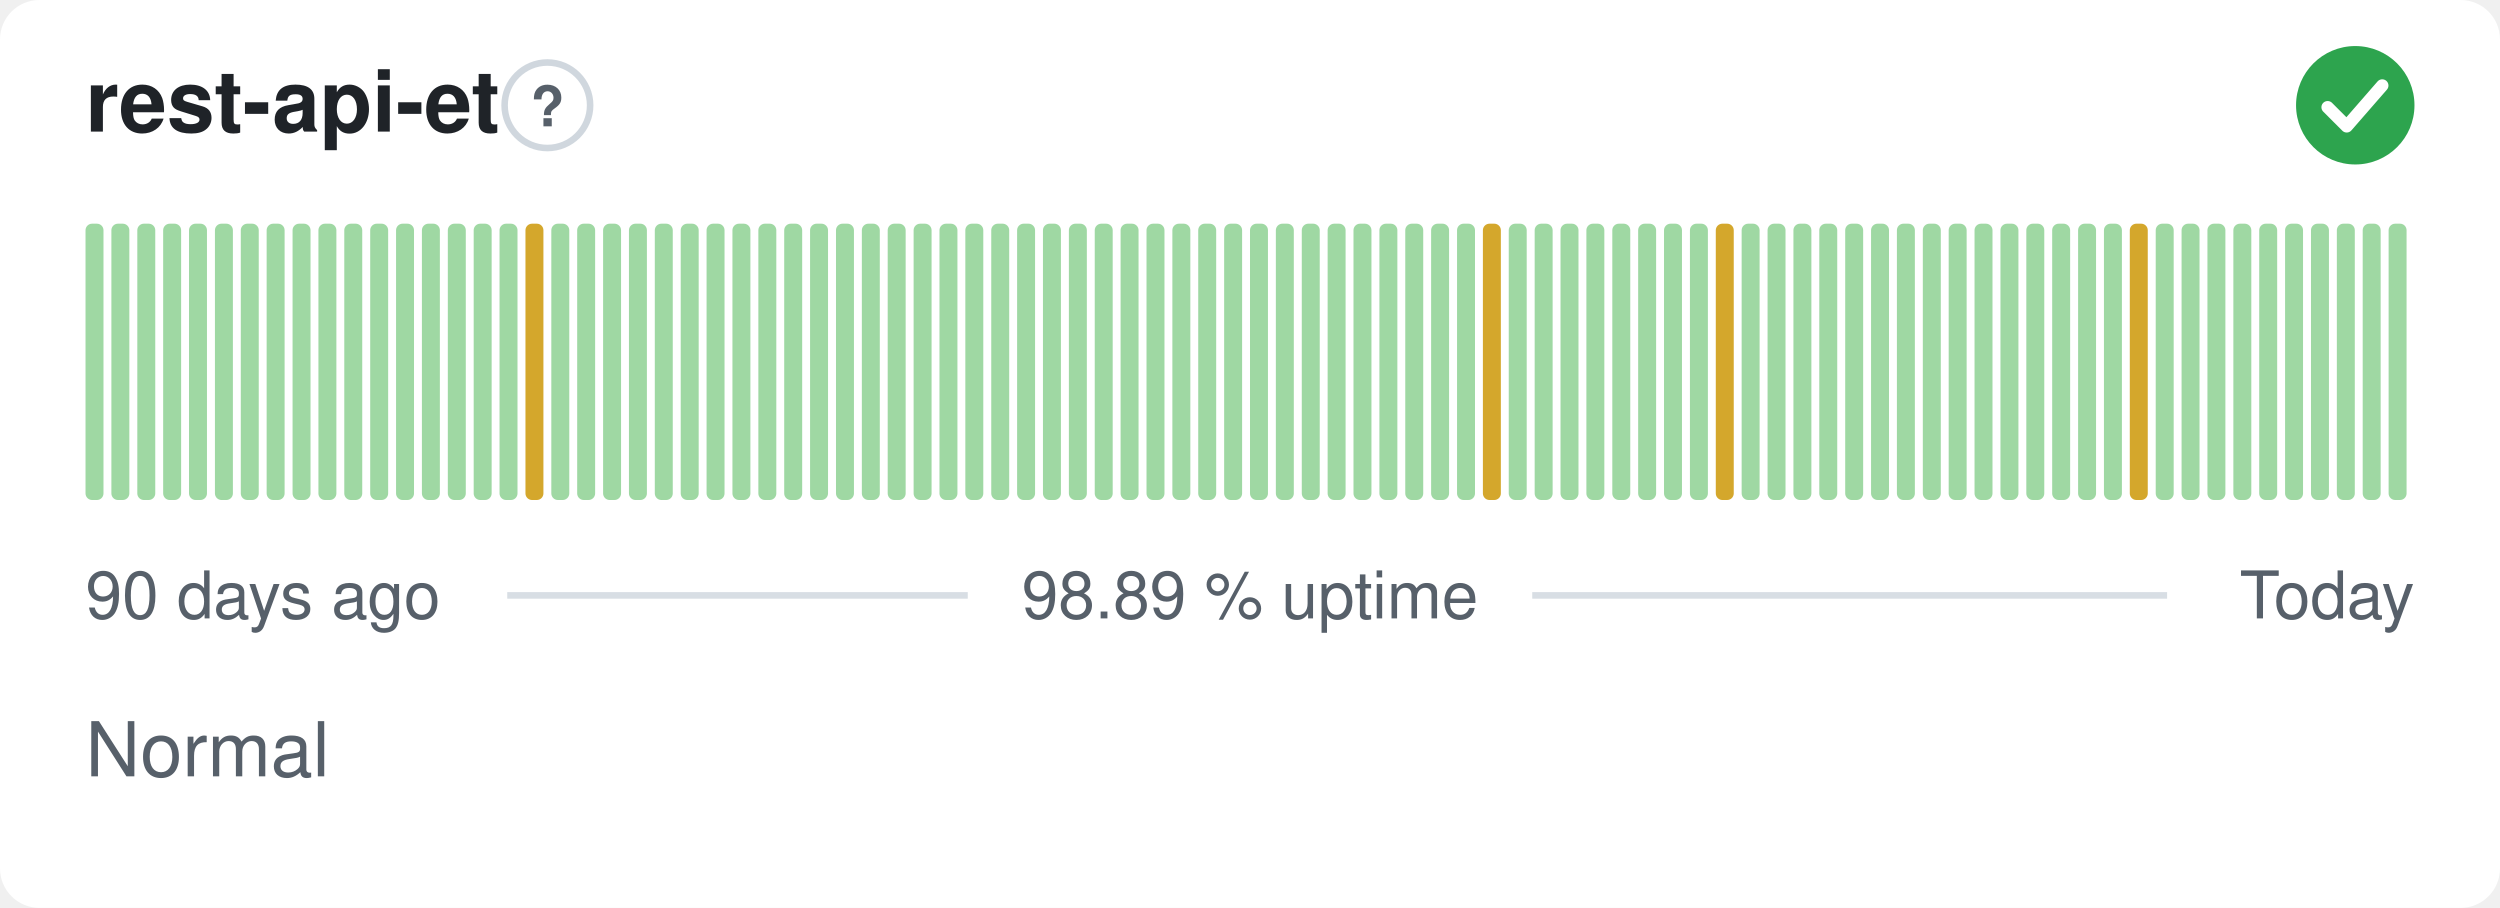
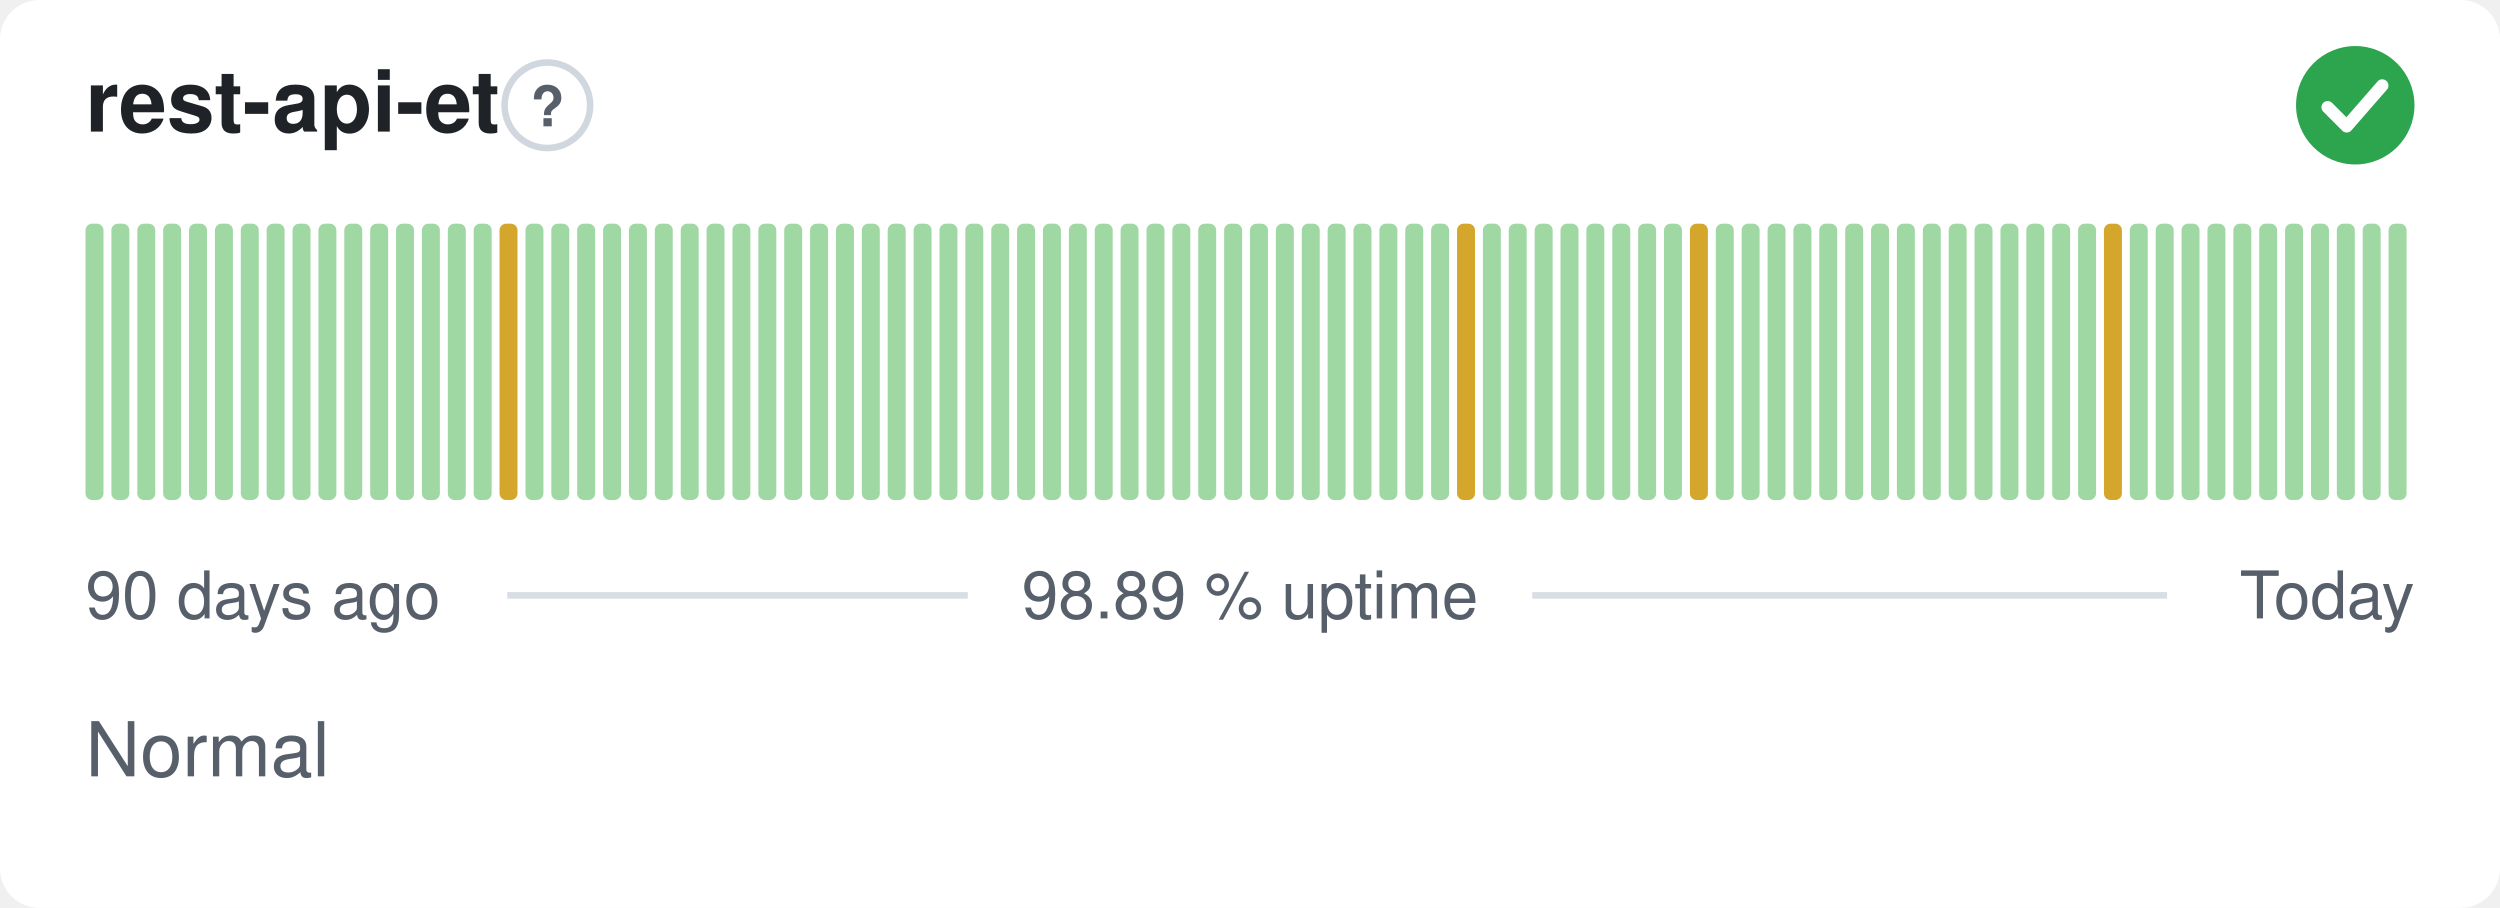
<svg xmlns="http://www.w3.org/2000/svg" width="380" height="138" viewBox="0 0 380 138" role="img" aria-label="rest-api-et: Normal, 98.89 % uptime over the last 90 days" font-family="-apple-system,BlinkMacSystemFont,'Segoe UI',Helvetica,Arial,sans-serif">
  <style>
    @media (prefers-color-scheme: dark) {
      .bg { fill: #0d1117 }
      .title { fill: #e6edf3 }
      .muted { fill: #8b949e }
      .hint { stroke: #30363d }
      .rule { stroke: #30363d }
      .nodata { fill: #21262d }
    }
  </style>
  <rect class="bg" width="380" height="138" rx="6" fill="#ffffff" />
  <text class="title" x="13" y="20" font-size="13" font-weight="600" fill="#1f2328">rest-api-et</text>
  <circle class="hint" cx="83.2" cy="16" r="6.5" fill="none" stroke="#d0d7de" stroke-width="1" />
  <text class="muted" x="83.2" y="19.2" text-anchor="middle" font-size="8.5" font-weight="700" fill="#57606a">?</text>
  <circle cx="358" cy="16" r="9" fill="#2da44e" />
  <path d="M353.80 16.30l2.90 2.90 5.40 -6.20" fill="none" stroke="#fff" stroke-width="1.89" stroke-linecap="round" stroke-linejoin="round" />
  <rect x="13.00" y="34.00" width="2.73" height="42.00" rx="1" fill="#9fd8a3" />
  <rect x="16.93" y="34.00" width="2.73" height="42.00" rx="1" fill="#9fd8a3" />
  <rect x="20.87" y="34.00" width="2.73" height="42.00" rx="1" fill="#9fd8a3" />
  <rect x="24.80" y="34.00" width="2.73" height="42.00" rx="1" fill="#9fd8a3" />
  <rect x="28.73" y="34.00" width="2.73" height="42.00" rx="1" fill="#9fd8a3" />
  <rect x="32.67" y="34.00" width="2.73" height="42.00" rx="1" fill="#9fd8a3" />
  <rect x="36.60" y="34.00" width="2.73" height="42.00" rx="1" fill="#9fd8a3" />
  <rect x="40.53" y="34.00" width="2.73" height="42.00" rx="1" fill="#9fd8a3" />
  <rect x="44.47" y="34.00" width="2.73" height="42.00" rx="1" fill="#9fd8a3" />
  <rect x="48.40" y="34.00" width="2.73" height="42.00" rx="1" fill="#9fd8a3" />
  <rect x="52.33" y="34.00" width="2.73" height="42.00" rx="1" fill="#9fd8a3" />
  <rect x="56.27" y="34.00" width="2.73" height="42.00" rx="1" fill="#9fd8a3" />
  <rect x="60.20" y="34.00" width="2.73" height="42.00" rx="1" fill="#9fd8a3" />
  <rect x="64.13" y="34.00" width="2.73" height="42.00" rx="1" fill="#9fd8a3" />
  <rect x="68.07" y="34.00" width="2.73" height="42.00" rx="1" fill="#9fd8a3" />
  <rect x="72.00" y="34.00" width="2.73" height="42.00" rx="1" fill="#9fd8a3" />
-   <rect x="75.93" y="34.00" width="2.73" height="42.00" rx="1" fill="#9fd8a3" />
-   <rect x="79.87" y="34.00" width="2.73" height="42.00" rx="1" fill="#d4a72c" />
+   <rect x="75.93" y="34.00" width="2.73" height="42.00" rx="1" fill="#d4a72c" />
+   <rect x="79.87" y="34.00" width="2.73" height="42.00" rx="1" fill="#9fd8a3" />
  <rect x="83.80" y="34.00" width="2.73" height="42.00" rx="1" fill="#9fd8a3" />
  <rect x="87.73" y="34.00" width="2.73" height="42.00" rx="1" fill="#9fd8a3" />
  <rect x="91.67" y="34.00" width="2.73" height="42.00" rx="1" fill="#9fd8a3" />
  <rect x="95.60" y="34.00" width="2.73" height="42.00" rx="1" fill="#9fd8a3" />
  <rect x="99.53" y="34.00" width="2.73" height="42.00" rx="1" fill="#9fd8a3" />
  <rect x="103.47" y="34.00" width="2.73" height="42.00" rx="1" fill="#9fd8a3" />
  <rect x="107.40" y="34.00" width="2.73" height="42.00" rx="1" fill="#9fd8a3" />
  <rect x="111.33" y="34.00" width="2.73" height="42.00" rx="1" fill="#9fd8a3" />
  <rect x="115.27" y="34.00" width="2.73" height="42.00" rx="1" fill="#9fd8a3" />
  <rect x="119.20" y="34.00" width="2.73" height="42.00" rx="1" fill="#9fd8a3" />
  <rect x="123.13" y="34.00" width="2.73" height="42.00" rx="1" fill="#9fd8a3" />
  <rect x="127.07" y="34.00" width="2.73" height="42.00" rx="1" fill="#9fd8a3" />
  <rect x="131.00" y="34.00" width="2.73" height="42.00" rx="1" fill="#9fd8a3" />
  <rect x="134.93" y="34.00" width="2.73" height="42.00" rx="1" fill="#9fd8a3" />
  <rect x="138.87" y="34.00" width="2.73" height="42.00" rx="1" fill="#9fd8a3" />
  <rect x="142.80" y="34.00" width="2.73" height="42.00" rx="1" fill="#9fd8a3" />
  <rect x="146.73" y="34.00" width="2.73" height="42.00" rx="1" fill="#9fd8a3" />
  <rect x="150.67" y="34.00" width="2.73" height="42.00" rx="1" fill="#9fd8a3" />
  <rect x="154.60" y="34.00" width="2.73" height="42.00" rx="1" fill="#9fd8a3" />
  <rect x="158.53" y="34.00" width="2.73" height="42.00" rx="1" fill="#9fd8a3" />
  <rect x="162.47" y="34.00" width="2.73" height="42.00" rx="1" fill="#9fd8a3" />
  <rect x="166.40" y="34.00" width="2.73" height="42.00" rx="1" fill="#9fd8a3" />
  <rect x="170.33" y="34.00" width="2.73" height="42.00" rx="1" fill="#9fd8a3" />
  <rect x="174.27" y="34.00" width="2.73" height="42.00" rx="1" fill="#9fd8a3" />
  <rect x="178.20" y="34.00" width="2.73" height="42.00" rx="1" fill="#9fd8a3" />
  <rect x="182.13" y="34.00" width="2.73" height="42.00" rx="1" fill="#9fd8a3" />
  <rect x="186.07" y="34.00" width="2.73" height="42.00" rx="1" fill="#9fd8a3" />
  <rect x="190.00" y="34.00" width="2.73" height="42.00" rx="1" fill="#9fd8a3" />
  <rect x="193.93" y="34.00" width="2.73" height="42.00" rx="1" fill="#9fd8a3" />
  <rect x="197.87" y="34.00" width="2.73" height="42.00" rx="1" fill="#9fd8a3" />
  <rect x="201.80" y="34.00" width="2.73" height="42.00" rx="1" fill="#9fd8a3" />
  <rect x="205.73" y="34.00" width="2.73" height="42.00" rx="1" fill="#9fd8a3" />
  <rect x="209.67" y="34.00" width="2.73" height="42.00" rx="1" fill="#9fd8a3" />
  <rect x="213.60" y="34.00" width="2.73" height="42.00" rx="1" fill="#9fd8a3" />
  <rect x="217.53" y="34.00" width="2.73" height="42.00" rx="1" fill="#9fd8a3" />
-   <rect x="221.47" y="34.00" width="2.73" height="42.00" rx="1" fill="#9fd8a3" />
-   <rect x="225.40" y="34.00" width="2.73" height="42.00" rx="1" fill="#d4a72c" />
+   <rect x="221.47" y="34.00" width="2.73" height="42.00" rx="1" fill="#d4a72c" />
+   <rect x="225.40" y="34.00" width="2.73" height="42.00" rx="1" fill="#9fd8a3" />
  <rect x="229.33" y="34.00" width="2.73" height="42.00" rx="1" fill="#9fd8a3" />
  <rect x="233.27" y="34.00" width="2.73" height="42.00" rx="1" fill="#9fd8a3" />
  <rect x="237.20" y="34.00" width="2.73" height="42.00" rx="1" fill="#9fd8a3" />
  <rect x="241.13" y="34.00" width="2.73" height="42.00" rx="1" fill="#9fd8a3" />
  <rect x="245.07" y="34.00" width="2.73" height="42.00" rx="1" fill="#9fd8a3" />
  <rect x="249.00" y="34.00" width="2.73" height="42.00" rx="1" fill="#9fd8a3" />
  <rect x="252.93" y="34.00" width="2.73" height="42.00" rx="1" fill="#9fd8a3" />
-   <rect x="256.87" y="34.00" width="2.73" height="42.00" rx="1" fill="#9fd8a3" />
-   <rect x="260.80" y="34.00" width="2.73" height="42.00" rx="1" fill="#d4a72c" />
+   <rect x="256.87" y="34.00" width="2.73" height="42.00" rx="1" fill="#d4a72c" />
+   <rect x="260.80" y="34.00" width="2.73" height="42.00" rx="1" fill="#9fd8a3" />
  <rect x="264.73" y="34.00" width="2.73" height="42.00" rx="1" fill="#9fd8a3" />
  <rect x="268.67" y="34.00" width="2.73" height="42.00" rx="1" fill="#9fd8a3" />
  <rect x="272.60" y="34.00" width="2.73" height="42.00" rx="1" fill="#9fd8a3" />
  <rect x="276.53" y="34.00" width="2.73" height="42.00" rx="1" fill="#9fd8a3" />
  <rect x="280.47" y="34.00" width="2.73" height="42.00" rx="1" fill="#9fd8a3" />
  <rect x="284.40" y="34.00" width="2.73" height="42.00" rx="1" fill="#9fd8a3" />
  <rect x="288.33" y="34.00" width="2.73" height="42.00" rx="1" fill="#9fd8a3" />
  <rect x="292.27" y="34.00" width="2.73" height="42.00" rx="1" fill="#9fd8a3" />
  <rect x="296.20" y="34.00" width="2.73" height="42.00" rx="1" fill="#9fd8a3" />
  <rect x="300.13" y="34.00" width="2.73" height="42.00" rx="1" fill="#9fd8a3" />
  <rect x="304.07" y="34.00" width="2.73" height="42.00" rx="1" fill="#9fd8a3" />
  <rect x="308.00" y="34.00" width="2.73" height="42.00" rx="1" fill="#9fd8a3" />
  <rect x="311.93" y="34.00" width="2.73" height="42.00" rx="1" fill="#9fd8a3" />
  <rect x="315.87" y="34.00" width="2.73" height="42.00" rx="1" fill="#9fd8a3" />
-   <rect x="319.80" y="34.00" width="2.73" height="42.00" rx="1" fill="#9fd8a3" />
-   <rect x="323.73" y="34.00" width="2.73" height="42.00" rx="1" fill="#d4a72c" />
+   <rect x="319.80" y="34.00" width="2.73" height="42.00" rx="1" fill="#d4a72c" />
+   <rect x="323.73" y="34.00" width="2.73" height="42.00" rx="1" fill="#9fd8a3" />
  <rect x="327.67" y="34.00" width="2.73" height="42.00" rx="1" fill="#9fd8a3" />
  <rect x="331.60" y="34.00" width="2.73" height="42.00" rx="1" fill="#9fd8a3" />
  <rect x="335.53" y="34.00" width="2.73" height="42.00" rx="1" fill="#9fd8a3" />
  <rect x="339.47" y="34.00" width="2.73" height="42.00" rx="1" fill="#9fd8a3" />
  <rect x="343.40" y="34.00" width="2.73" height="42.00" rx="1" fill="#9fd8a3" />
  <rect x="347.33" y="34.00" width="2.73" height="42.00" rx="1" fill="#9fd8a3" />
  <rect x="351.27" y="34.00" width="2.73" height="42.00" rx="1" fill="#9fd8a3" />
  <rect x="355.20" y="34.00" width="2.73" height="42.00" rx="1" fill="#9fd8a3" />
  <rect x="359.13" y="34.00" width="2.73" height="42.00" rx="1" fill="#9fd8a3" />
  <rect x="363.07" y="34.00" width="2.73" height="42.00" rx="1" fill="#9fd8a3" />
  <text class="muted" x="13" y="94" font-size="10" fill="#57606a">90 days ago</text>
  <text class="muted" x="190" y="94" text-anchor="middle" font-size="10" fill="#57606a">98.89 % uptime</text>
  <text class="muted" x="367" y="94" text-anchor="end" font-size="10" fill="#57606a">Today</text>
  <line class="rule" x1="77.1" y1="90.5" x2="147.1" y2="90.5" stroke="#d8dee4" stroke-width="1" />
  <line class="rule" x1="232.9" y1="90.5" x2="329.4" y2="90.5" stroke="#d8dee4" stroke-width="1" />
  <text class="muted" x="13" y="118" font-size="11.5" fill="#57606a">Normal</text>
</svg>
